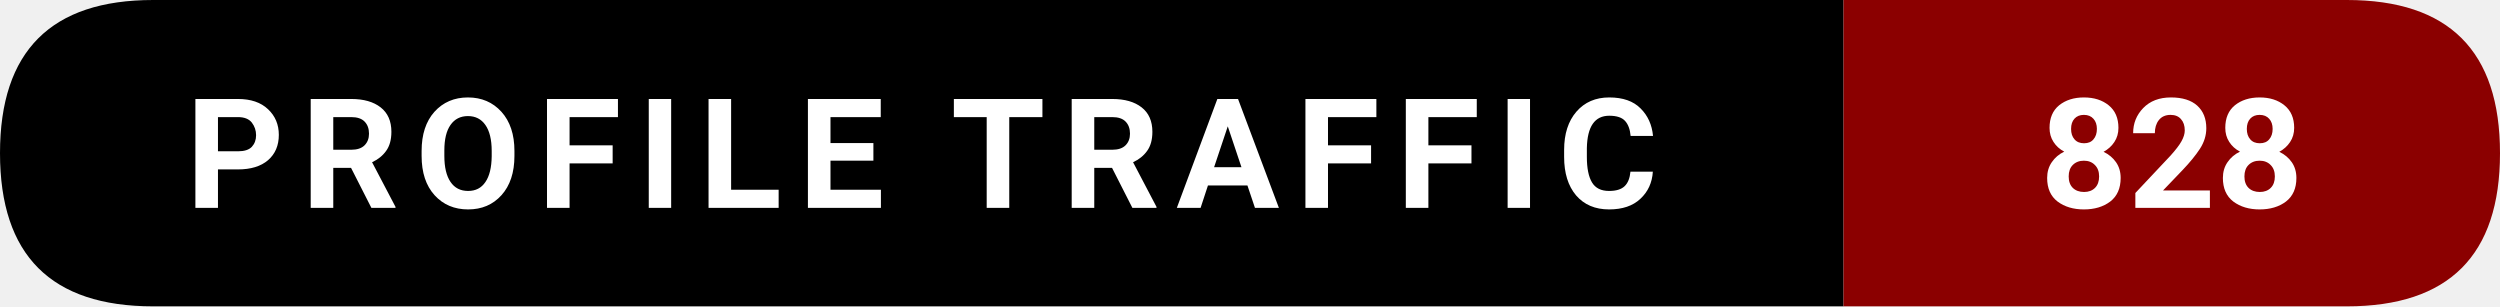
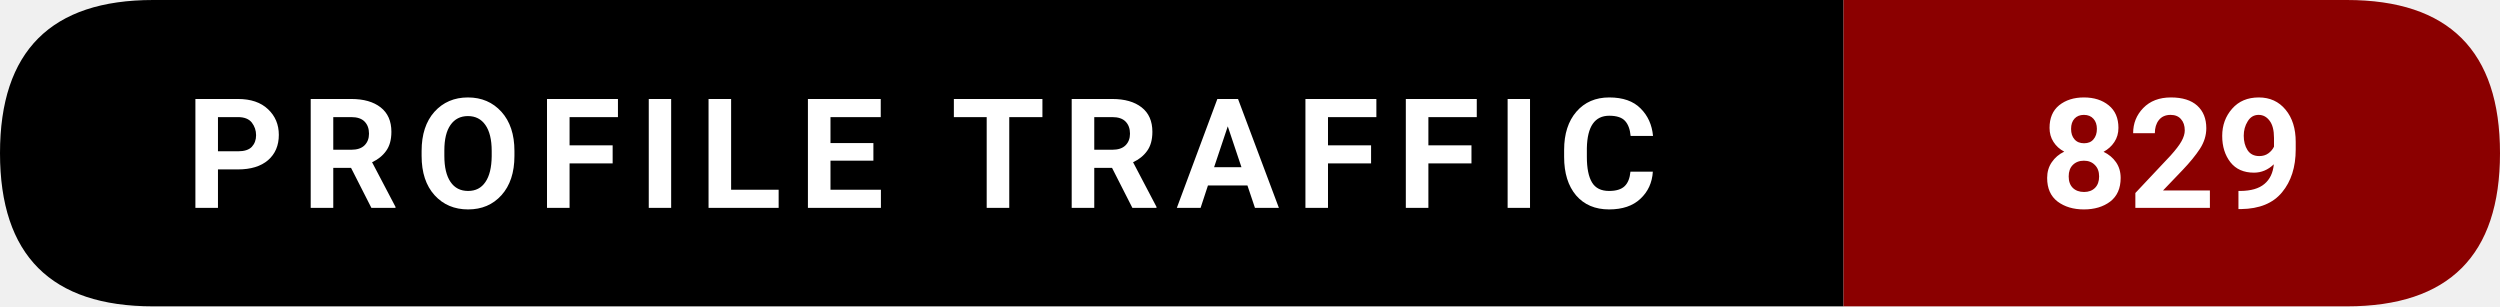
- <svg xmlns="http://www.w3.org/2000/svg" width="228.5" height="28" viewBox="0 0 228.5 28" role="img" aria-label="Profile traffic: 828">
+ <svg xmlns="http://www.w3.org/2000/svg" width="228.5" height="28" viewBox="0 0 228.5 28" role="img" aria-label="Profile traffic: 829">
  <path d="M14,0   L168.5,0   L168.5,28   L14,28   Q0,28 0,14   L0,14   Q0,0 14,0   Z" fill="#000000" />
  <path d="M168.5,0   L214.5,0   Q228.5,0 228.5,14   L228.5,14   Q228.5,28 214.5,28   L168.5,28   Z" fill="#8B0000" />
  <text x="84.25" y="19" text-anchor="middle" font-family="ui-sans-serif,system-ui,-apple-system,Segoe UI,Roboto,Ubuntu,Arial" font-size="14" font-weight="600" fill="#ffffff" letter-spacing="1.5">
    PROFILE TRAFFIC
  </text>
  <text x="198.5" y="19" text-anchor="middle" font-family="ui-sans-serif,system-ui,-apple-system,Segoe UI,Roboto,Ubuntu,Arial" font-size="14" font-weight="700" fill="#ffffff">
-     828
+     829
  </text>
</svg>
